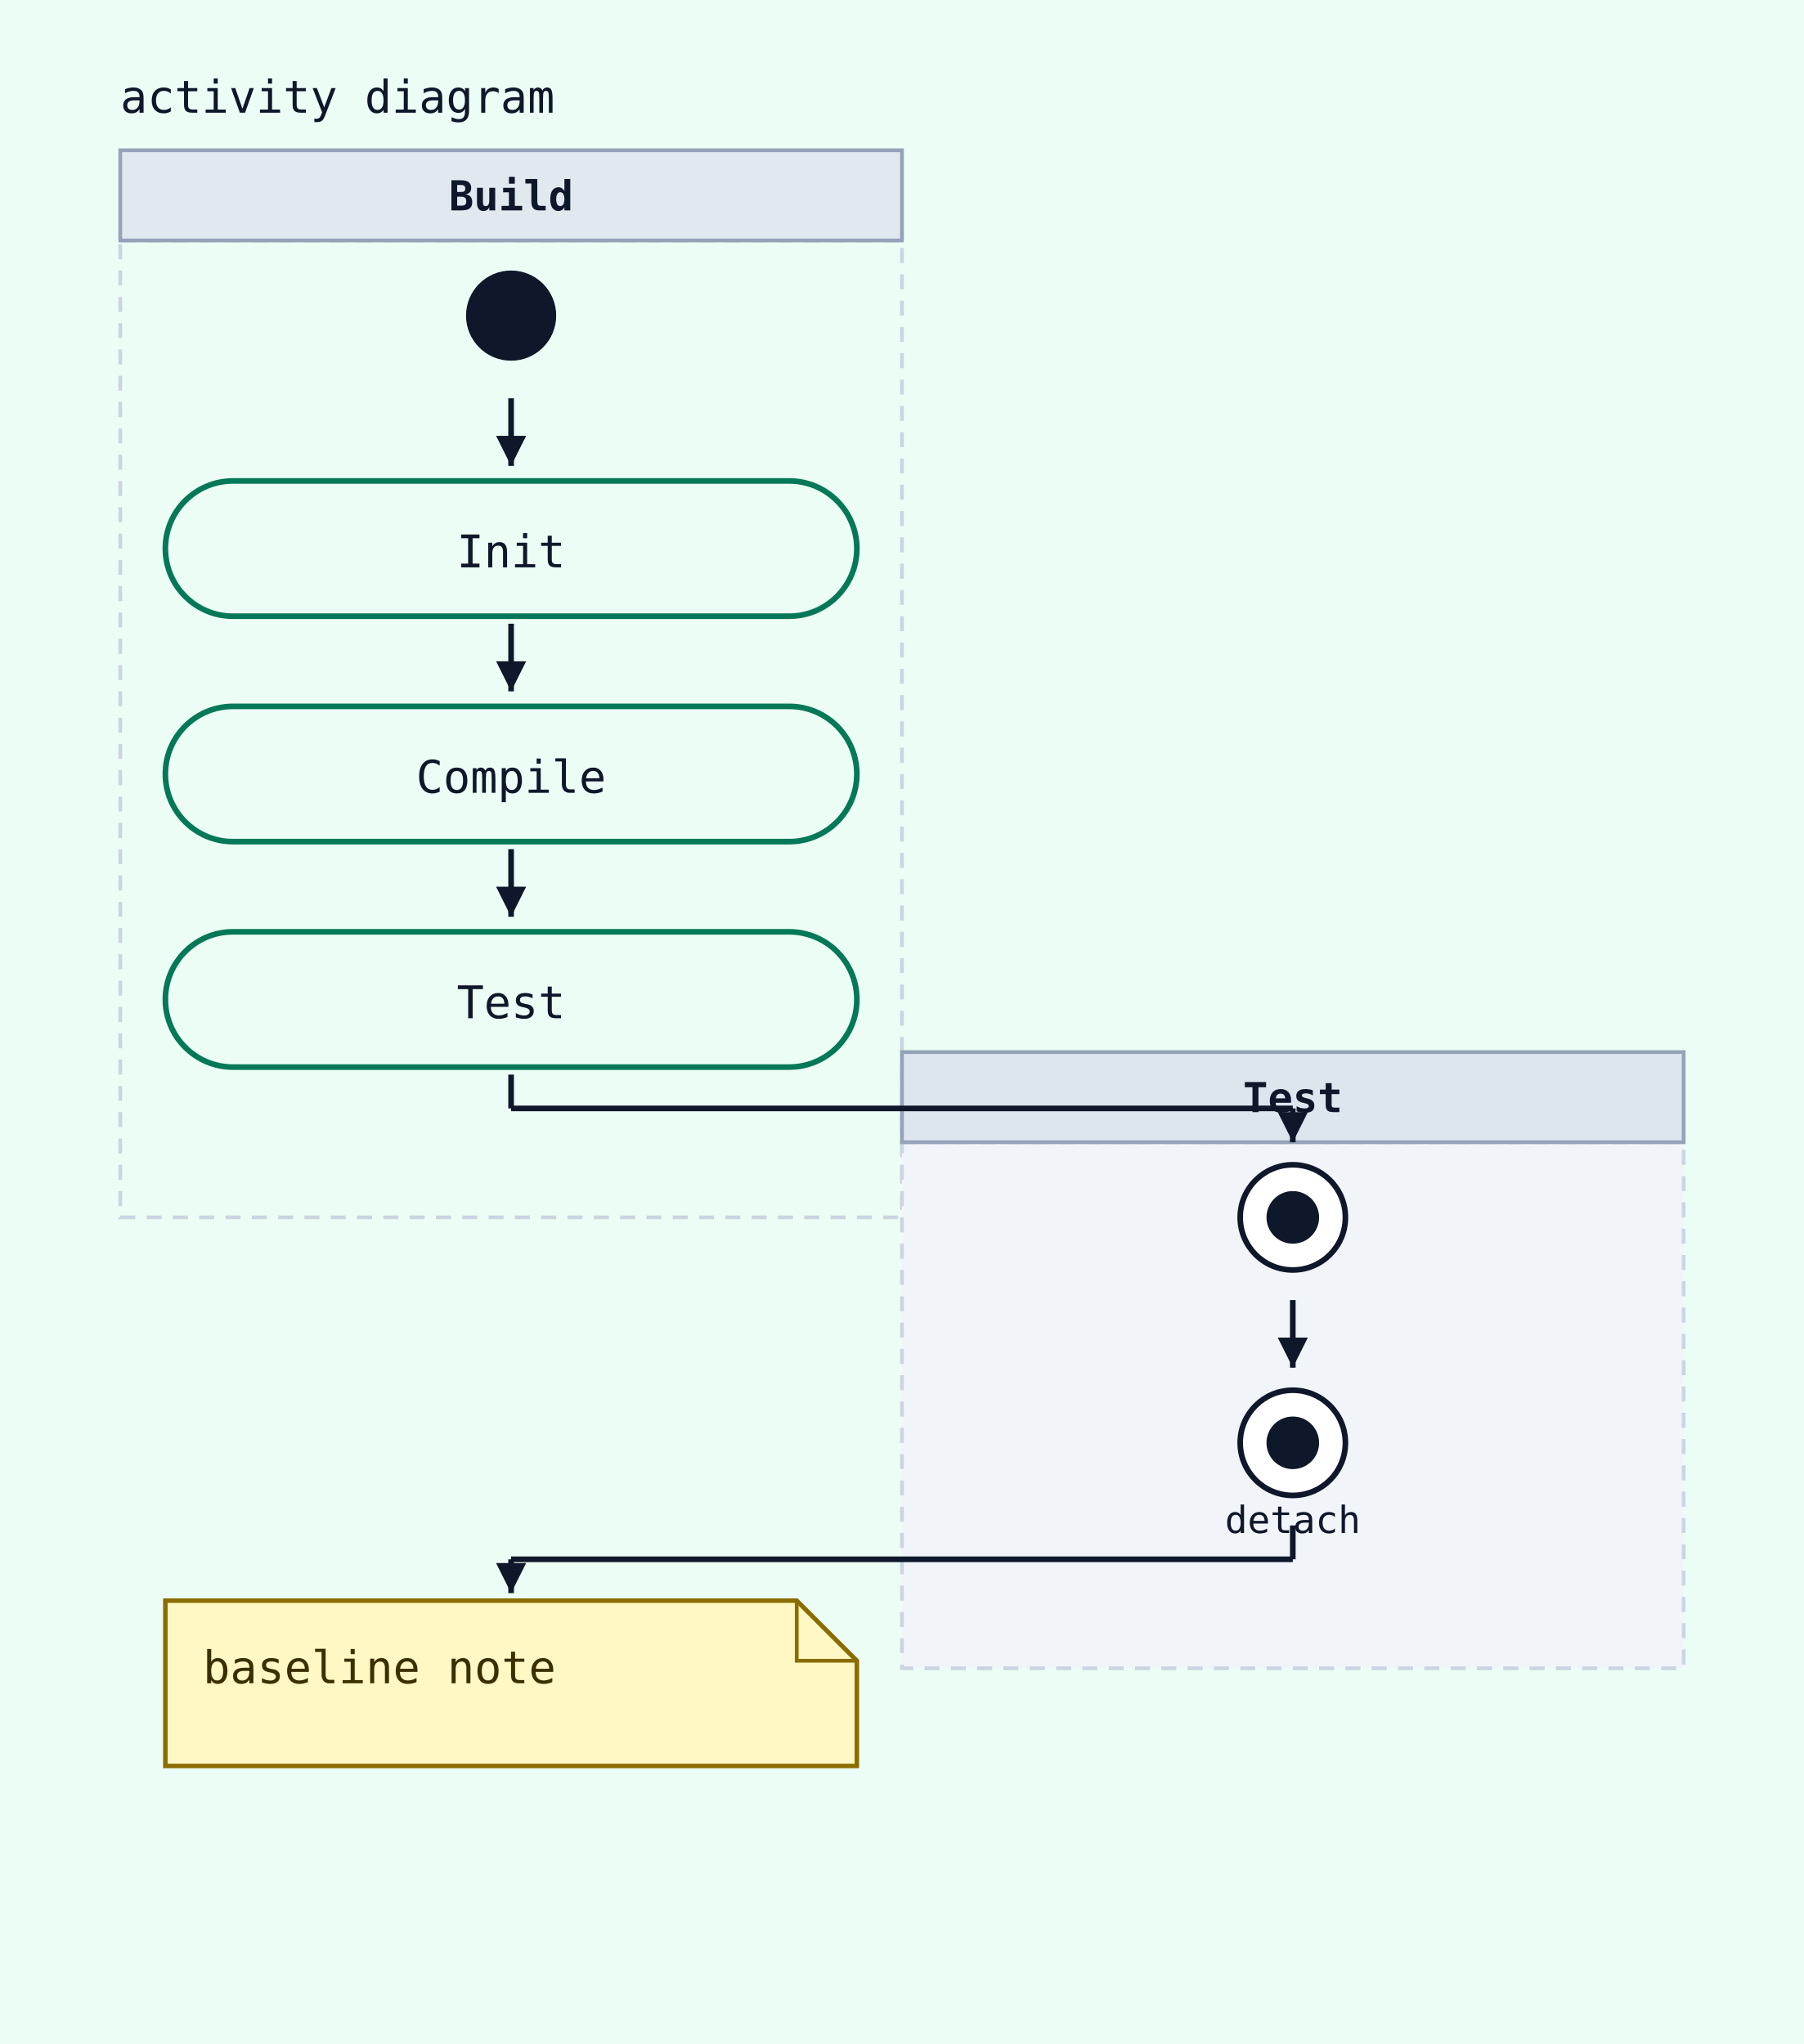
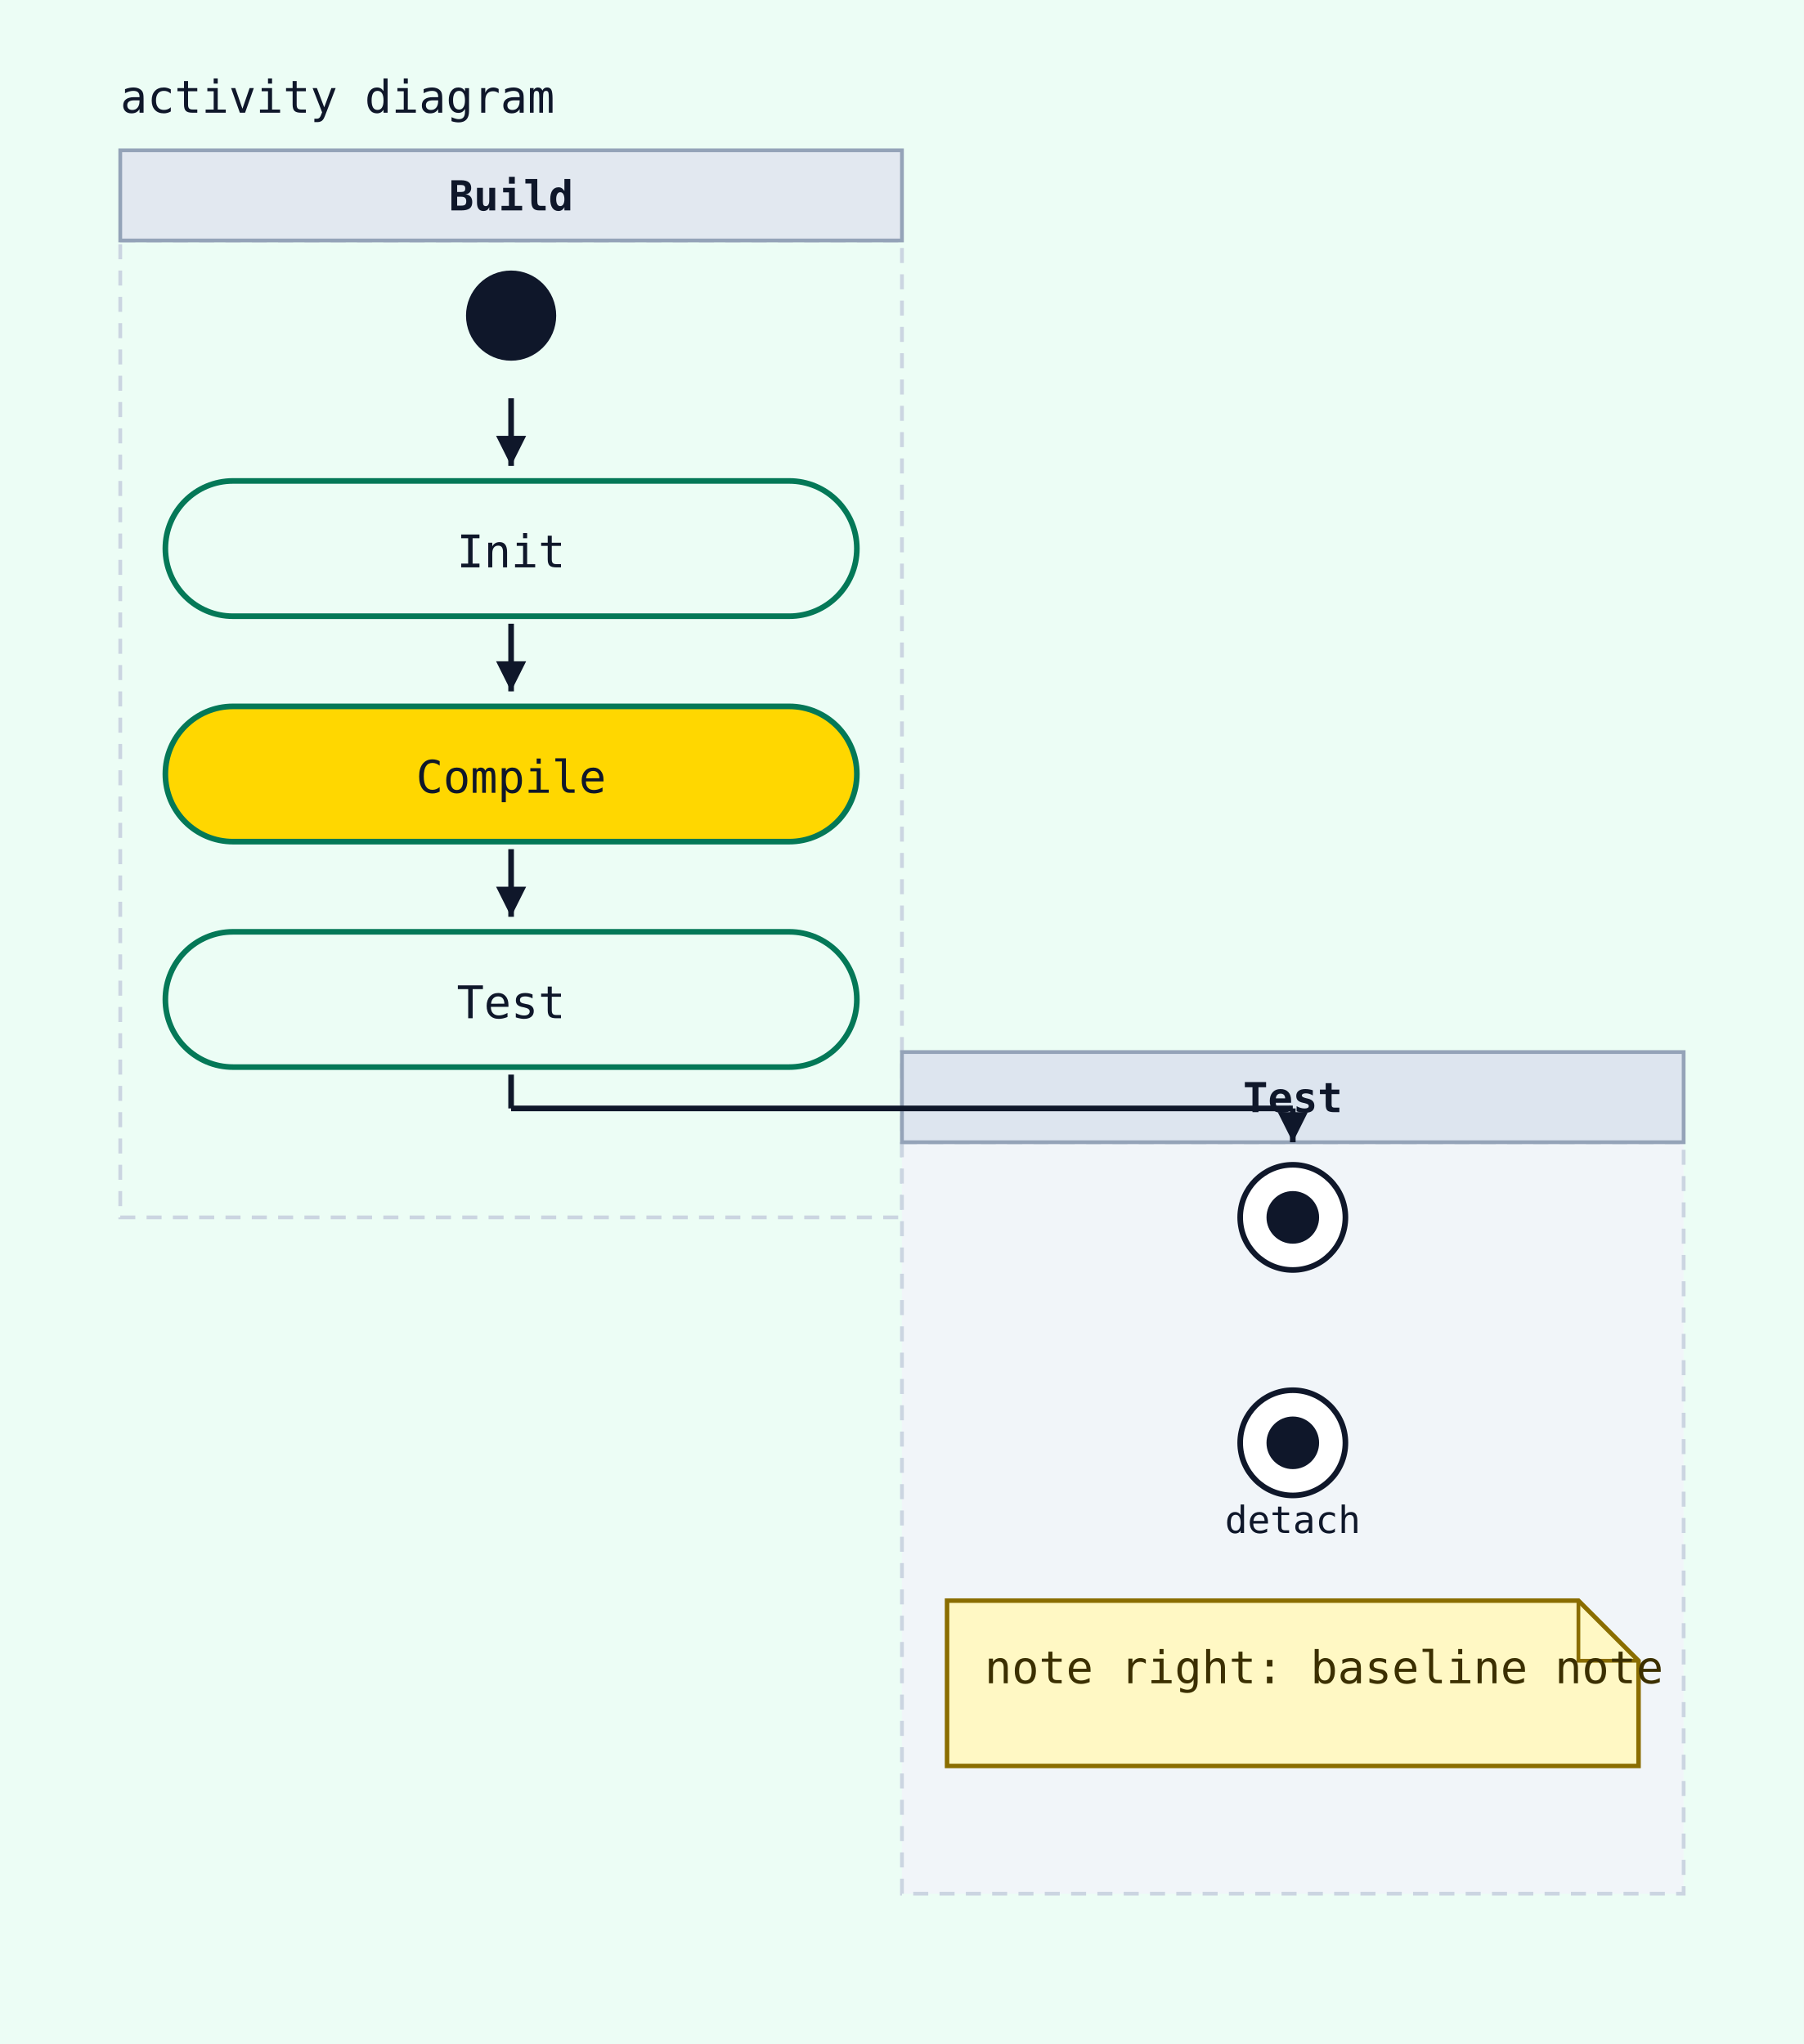
<svg xmlns="http://www.w3.org/2000/svg" width="480" height="544" viewBox="0 0 480 544">
  <rect width="100%" height="100%" fill="#ecfdf5" />
  <text x="32" y="30" font-family="monospace" font-size="12" fill="#0f172a">activity diagram</text>
  <rect x="32" y="64" width="208" height="260" fill="#ecfdf5" stroke="#cbd5e1" stroke-width="1" stroke-dasharray="4 3" />
  <rect x="32" y="40" width="208" height="24" fill="#e2e8f0" stroke="#94a3b8" stroke-width="1" />
  <text x="136" y="56" text-anchor="middle" font-family="monospace" font-size="11" font-weight="600" fill="#0f172a">Build</text>
-   <rect x="240" y="304" width="208" height="140" fill="#f1f5f9" stroke="#cbd5e1" stroke-width="1" stroke-dasharray="4 3" />
+   <rect x="240" y="304" width="208" height="200" fill="#f1f5f9" stroke="#cbd5e1" stroke-width="1" stroke-dasharray="4 3" />
  <rect x="240" y="280" width="208" height="24" fill="#dde5ef" stroke="#94a3b8" stroke-width="1" />
  <text x="344" y="296" text-anchor="middle" font-family="monospace" font-size="11" font-weight="600" fill="#0f172a">Test</text>
  <circle cx="136" cy="84" r="12" fill="#0f172a" />
  <rect x="44" y="128" width="184" height="36" rx="18" ry="18" fill="#ecfdf5" stroke="#047857" stroke-width="1.5" />
  <text x="136" y="151" text-anchor="middle" font-family="monospace" font-size="12" fill="#0f172a">Init</text>
  <line x1="136" y1="106" x2="136" y2="124" stroke="#0f172a" stroke-width="1.5" />
  <polygon points="136,124 132,116 140,116" fill="#0f172a" />
-   <rect x="44" y="188" width="184" height="36" rx="18" ry="18" fill="#ecfdf5" stroke="#047857" stroke-width="1.5" />
+   <rect x="44" y="188" width="184" height="36" rx="18" ry="18" fill="gold" stroke="#047857" stroke-width="1.5" />
  <text x="136" y="211" text-anchor="middle" font-family="monospace" font-size="12" fill="#0f172a">Compile</text>
  <line x1="136" y1="166" x2="136" y2="184" stroke="#0f172a" stroke-width="1.5" />
  <polygon points="136,184 132,176 140,176" fill="#0f172a" />
  <rect x="44" y="248" width="184" height="36" rx="18" ry="18" fill="#ecfdf5" stroke="#047857" stroke-width="1.5" />
  <text x="136" y="271" text-anchor="middle" font-family="monospace" font-size="12" fill="#0f172a">Test</text>
  <line x1="136" y1="226" x2="136" y2="244" stroke="#0f172a" stroke-width="1.5" />
  <polygon points="136,244 132,236 140,236" fill="#0f172a" />
  <circle cx="344" cy="324" r="14" fill="white" stroke="#0f172a" stroke-width="1.5" />
  <circle cx="344" cy="324" r="7" fill="#0f172a" />
  <line x1="136" y1="286" x2="136" y2="295" stroke="#0f172a" stroke-width="1.5" />
  <line x1="136" y1="295" x2="344" y2="295" stroke="#0f172a" stroke-width="1.5" />
  <line x1="344" y1="295" x2="344" y2="304" stroke="#0f172a" stroke-width="1.5" />
  <polygon points="344,304 340,296 348,296" fill="#0f172a" />
  <circle cx="344" cy="384" r="14" fill="white" stroke="#0f172a" stroke-width="1.5" />
  <circle cx="344" cy="384" r="7" fill="#0f172a" />
  <text x="344" y="408" text-anchor="middle" font-family="monospace" font-size="10" fill="#0f172a">detach</text>
-   <line x1="344" y1="346" x2="344" y2="364" stroke="#0f172a" stroke-width="1.5" />
-   <polygon points="344,364 340,356 348,356" fill="#0f172a" />
-   <path d="M44,426 H212 L228 442 V470 H44 Z" fill="#fff8c4" stroke="#8a6d00" stroke-width="1.2" />
-   <path d="M212 426 V442 H228" fill="none" stroke="#8a6d00" stroke-width="1" />
-   <text x="54" y="448" font-family="monospace" font-size="12" fill="#3b2f00">baseline note</text>
-   <line x1="344" y1="406" x2="344" y2="415" stroke="#0f172a" stroke-width="1.5" />
-   <line x1="344" y1="415" x2="136" y2="415" stroke="#0f172a" stroke-width="1.5" />
-   <line x1="136" y1="415" x2="136" y2="424" stroke="#0f172a" stroke-width="1.5" />
-   <polygon points="136,424 132,416 140,416" fill="#0f172a" />
+   <path d="M252,426 H420 L436 442 V470 H252 Z" fill="#fff8c4" stroke="#8a6d00" stroke-width="1.2" />
+   <path d="M420 426 V442 H436" fill="none" stroke="#8a6d00" stroke-width="1" />
+   <text x="262" y="448" font-family="monospace" font-size="12" fill="#3b2f00">note right: baseline note</text>
</svg>
